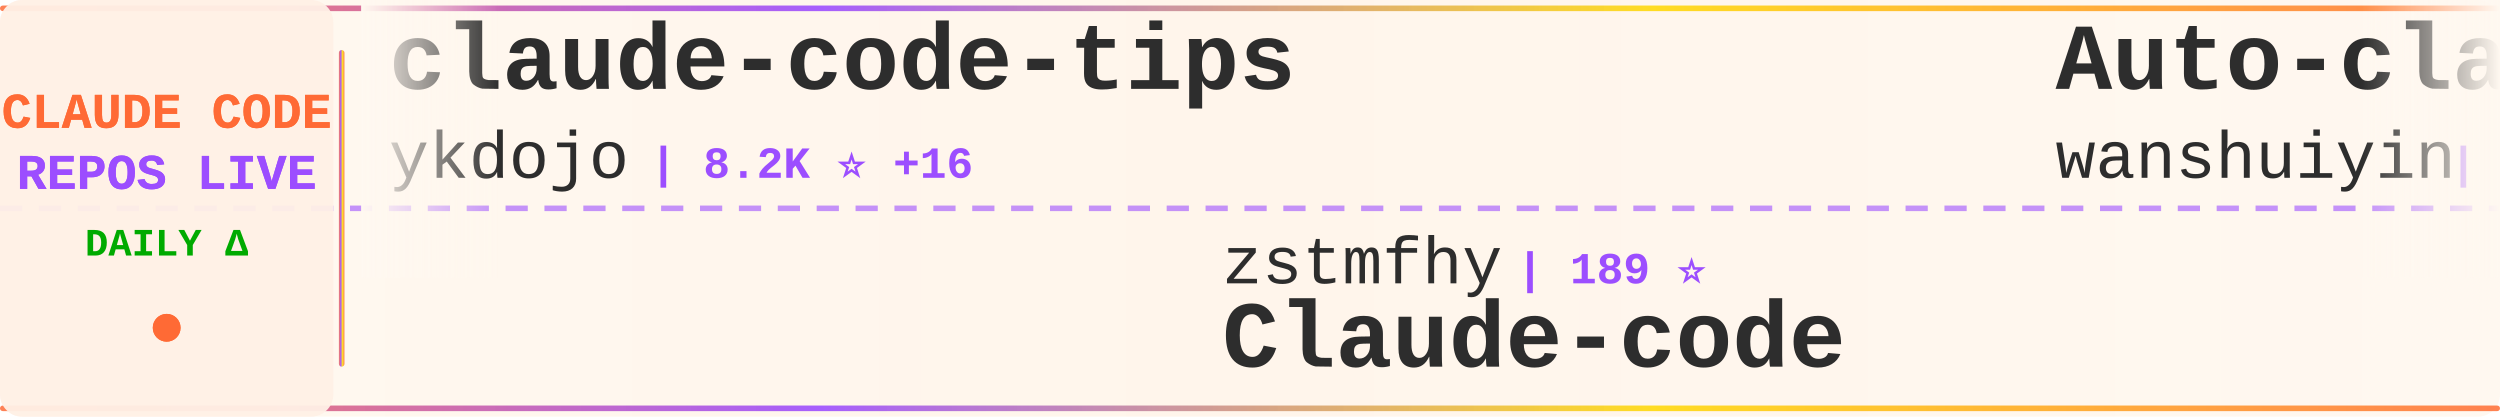
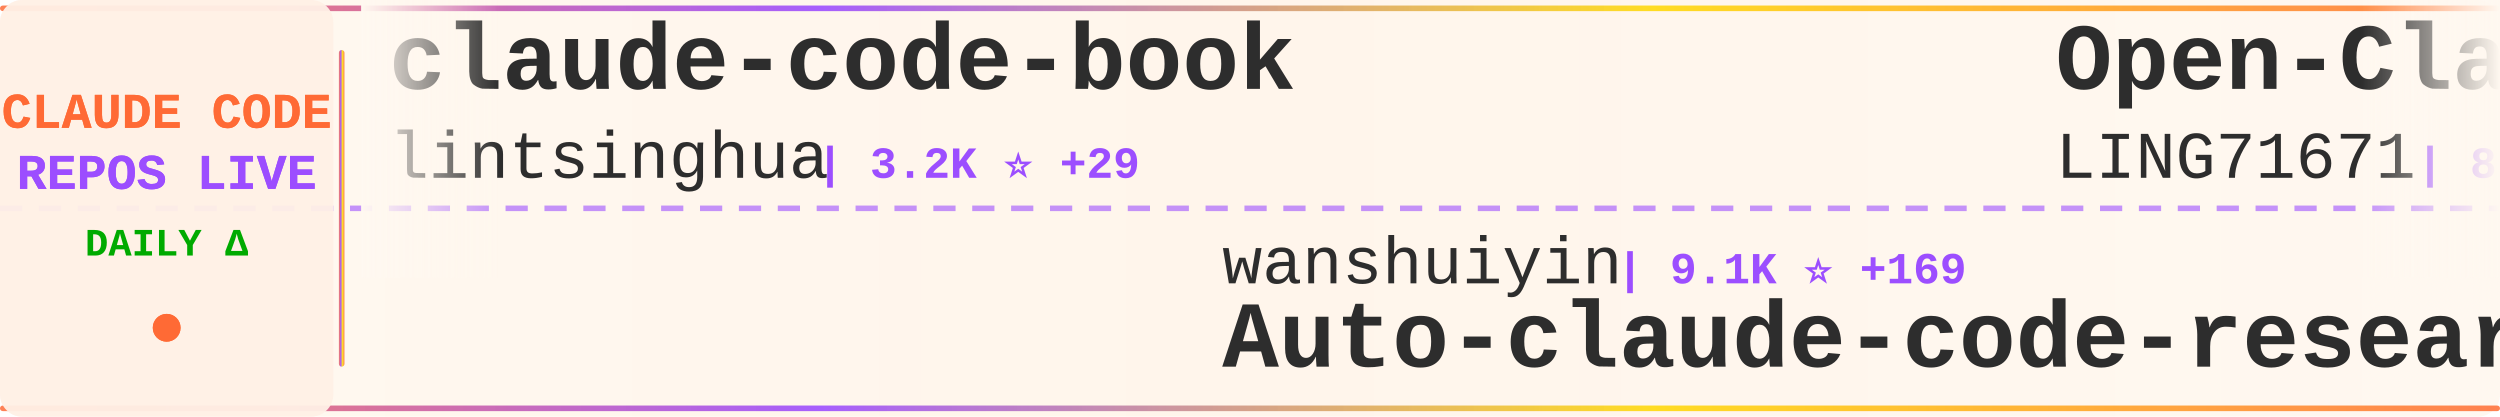
<svg xmlns="http://www.w3.org/2000/svg" width="900" height="150">
  <defs>
    <linearGradient id="tickerBg" x1="0%" y1="0%" x2="100%" y2="0%">
      <stop offset="0%" style="stop-color:#fff8f0;stop-opacity:0.98" />
      <stop offset="50%" style="stop-color:#fff5eb;stop-opacity:1" />
      <stop offset="100%" style="stop-color:#fff8f0;stop-opacity:0.98" />
    </linearGradient>
    <linearGradient id="borderGrad" x1="0%" y1="0%" x2="100%" y2="0%">
      <stop offset="0%" style="stop-color:#FF6B35;stop-opacity:0.85">
        <animate attributeName="stop-opacity" values="0.85;1;0.85" dur="2s" repeatCount="indefinite" />
      </stop>
      <stop offset="33%" style="stop-color:#9C4EFF;stop-opacity:0.9">
        <animate attributeName="stop-opacity" values="0.9;1;0.9" dur="2.2s" repeatCount="indefinite" />
      </stop>
      <stop offset="66%" style="stop-color:#FFD700;stop-opacity:0.85">
        <animate attributeName="stop-opacity" values="0.85;1;0.85" dur="1.8s" repeatCount="indefinite" />
      </stop>
      <stop offset="100%" style="stop-color:#FF6B35;stop-opacity:0.85">
        <animate attributeName="stop-opacity" values="0.85;1;0.85" dur="2s" repeatCount="indefinite" />
      </stop>
    </linearGradient>
    <filter id="textGlow">
      <feGaussianBlur stdDeviation="0.15" result="coloredBlur" />
      <feMerge>
        <feMergeNode in="coloredBlur" />
        <feMergeNode in="SourceGraphic" />
      </feMerge>
    </filter>
    <filter id="metricGlow">
      <feGaussianBlur stdDeviation="0.2" result="coloredBlur" />
      <feMerge>
        <feMergeNode in="coloredBlur" />
        <feMergeNode in="SourceGraphic" />
      </feMerge>
    </filter>
    <linearGradient id="leftFade" x1="0%" y1="0%" x2="100%" y2="0%">
      <stop offset="0%" style="stop-color:#fff8f0;stop-opacity:1" />
      <stop offset="100%" style="stop-color:#fff8f0;stop-opacity:0" />
    </linearGradient>
    <linearGradient id="rightFade" x1="0%" y1="0%" x2="100%" y2="0%">
      <stop offset="0%" style="stop-color:#fff8f0;stop-opacity:0" />
      <stop offset="100%" style="stop-color:#fff8f0;stop-opacity:1" />
    </linearGradient>
  </defs>
  <rect width="900" height="150" fill="url(#tickerBg)" rx="8" />
  <rect x="0" y="2" width="900" height="2" fill="url(#borderGrad)" rx="1" />
  <rect x="0" y="146" width="900" height="2" fill="url(#borderGrad)" rx="1" />
  <line x1="0" y1="75" x2="900" y2="75" stroke="#9C4EFF" stroke-width="2" stroke-dasharray="8 6" opacity="0.6" />
  <rect x="0" y="0" width="120" height="150" fill="#fff0e6" opacity="0.95" rx="8" />
  <text x="60" y="46" font-family="'Courier New', monospace" font-size="18" font-weight="bold" fill="#FF6B35" text-anchor="middle" filter="url(#textGlow)">
    CLAUDE CODE
  </text>
  <text x="60" y="68" font-family="'Courier New', monospace" font-size="18" font-weight="bold" fill="#9C4EFF" text-anchor="middle" filter="url(#textGlow)">
    REPOS LIVE
  </text>
  <text x="60" y="92" font-family="'Courier New', monospace" font-size="14" font-weight="bold" fill="#00aa00" text-anchor="middle">
    DAILY Δ
  </text>
  <circle cx="60" cy="118" r="5" fill="#FF6B35" filter="url(#metricGlow)">
    <animate attributeName="r" values="4;6;4" dur="1.5s" repeatCount="indefinite" />
    <animate attributeName="opacity" values="0.6;1;0.6" dur="1.5s" repeatCount="indefinite" />
  </circle>
  <rect x="122" y="18" width="2" height="114" fill="url(#borderGrad)" rx="1" />
  <clipPath id="tickerClip">
    <rect x="130" y="0" width="770" height="150" />
  </clipPath>
  <g clip-path="url(#tickerClip)">
    <g id="tickerItems">
      <animateTransform attributeName="transform" attributeType="XML" type="translate" from="0 0" to="-3000 0" dur="54s" repeatCount="indefinite" />
      <g transform="translate(0, 0)">
-         <text x="140" y="32" font-family="'Courier New', monospace" font-size="34" font-weight="bold" fill="#2d2d2d">claude-code-tips</text>
-         <text x="140" y="64" font-family="'Courier New', monospace" font-size="24" font-weight="normal" fill="#2d2d2d" opacity="1.0">ykdojo</text>
-         <text x="234" y="64" font-family="'Courier New', monospace" font-size="16" font-weight="bold" fill="#9C4EFF"> | 8.2K ⭐ +16</text>
+         <text x="140" y="32" font-family="'Courier New', monospace" font-size="34" font-weight="bold" fill="#2d2d2d">claude-code-book</text>
+         <text x="140" y="64" font-family="'Courier New', monospace" font-size="24" font-weight="normal" fill="#2d2d2d" opacity="1.0">lintsinghua</text>
+         <text x="294" y="64" font-family="'Courier New', monospace" font-size="16" font-weight="bold" fill="#9C4EFF"> | 3.2K ⭐ +29</text>
      </g>
      <g transform="translate(300, 0)">
-         <text x="140" y="102" font-family="'Courier New', monospace" font-size="24" font-weight="normal" fill="#2d2d2d" opacity="1.0">zstmfhy</text>
-         <text x="246" y="102" font-family="'Courier New', monospace" font-size="16" font-weight="bold" fill="#9C4EFF"> | 189 ⭐</text>
-         <text x="140" y="132" font-family="'Courier New', monospace" font-size="34" font-weight="bold" fill="#2d2d2d">Claude-code</text>
+         <text x="140" y="102" font-family="'Courier New', monospace" font-size="24" font-weight="normal" fill="#2d2d2d" opacity="1.0">wanshuiyin</text>
+         <text x="282" y="102" font-family="'Courier New', monospace" font-size="16" font-weight="bold" fill="#9C4EFF"> | 9.1K ⭐ +169</text>
+         <text x="140" y="132" font-family="'Courier New', monospace" font-size="34" font-weight="bold" fill="#2d2d2d">Auto-claude-code-researc...</text>
      </g>
      <g transform="translate(600, 0)">
-         <text x="140" y="32" font-family="'Courier New', monospace" font-size="34" font-weight="bold" fill="#2d2d2d">Auto-claude-code-researc...</text>
-         <text x="140" y="64" font-family="'Courier New', monospace" font-size="24" font-weight="normal" fill="#2d2d2d" opacity="1.0">wanshuiyin</text>
-         <text x="282" y="64" font-family="'Courier New', monospace" font-size="16" font-weight="bold" fill="#9C4EFF"> | 9.0K ⭐ +146</text>
+         <text x="140" y="32" font-family="'Courier New', monospace" font-size="34" font-weight="bold" fill="#2d2d2d">Open-ClaudeCode</text>
+         <text x="140" y="64" font-family="'Courier New', monospace" font-size="24" font-weight="normal" fill="#2d2d2d" opacity="1.0">LING71671</text>
+         <text x="270" y="64" font-family="'Courier New', monospace" font-size="16" font-weight="bold" fill="#9C4EFF"> | 828 ⭐ +4</text>
      </g>
      <g transform="translate(900, 0)">
-         <text x="140" y="102" font-family="'Courier New', monospace" font-size="24" font-weight="normal" fill="#2d2d2d" opacity="1.0">anthropics</text>
-         <text x="282" y="102" font-family="'Courier New', monospace" font-size="16" font-weight="bold" fill="#9C4EFF"> | 821 ⭐ +2</text>
-         <text x="140" y="132" font-family="'Courier New', monospace" font-size="34" font-weight="bold" fill="#2d2d2d">claude-code-base-action</text>
+         <text x="140" y="102" font-family="'Courier New', monospace" font-size="24" font-weight="normal" fill="#2d2d2d" opacity="1.0">forrestchang</text>
+         <text x="306" y="102" font-family="'Courier New', monospace" font-size="16" font-weight="bold" fill="#9C4EFF"> | 127.5K ⭐ +1.6K</text>
+         <text x="140" y="132" font-family="'Courier New', monospace" font-size="34" font-weight="bold" fill="#2d2d2d">andrej-karpathy-skills</text>
      </g>
      <g transform="translate(1200, 0)">
-         <text x="140" y="32" font-family="'Courier New', monospace" font-size="34" font-weight="bold" fill="#2d2d2d">claude-code-sourcemap</text>
-         <text x="140" y="64" font-family="'Courier New', monospace" font-size="24" font-weight="normal" fill="#2d2d2d" opacity="1.0">Hyper66666</text>
-         <text x="282" y="64" font-family="'Courier New', monospace" font-size="16" font-weight="bold" fill="#9C4EFF"> | 214 ⭐ +1</text>
+         <text x="140" y="32" font-family="'Courier New', monospace" font-size="34" font-weight="bold" fill="#2d2d2d">claude-code-system-promp...</text>
+         <text x="140" y="64" font-family="'Courier New', monospace" font-size="24" font-weight="normal" fill="#2d2d2d" opacity="1.0">Piebald-AI</text>
+         <text x="282" y="64" font-family="'Courier New', monospace" font-size="16" font-weight="bold" fill="#9C4EFF"> | 10.2K ⭐ +33</text>
      </g>
      <g transform="translate(1500, 0)">
-         <text x="140" y="102" font-family="'Courier New', monospace" font-size="24" font-weight="normal" fill="#2d2d2d" opacity="1.0">diet103</text>
-         <text x="246" y="102" font-family="'Courier New', monospace" font-size="16" font-weight="bold" fill="#9C4EFF"> | 9.6K ⭐ +2</text>
-         <text x="140" y="132" font-family="'Courier New', monospace" font-size="34" font-weight="bold" fill="#2d2d2d">claude-code-infrastructu...</text>
+         <text x="140" y="102" font-family="'Courier New', monospace" font-size="24" font-weight="normal" fill="#2d2d2d" opacity="1.0">pedrohcgs</text>
+         <text x="270" y="102" font-family="'Courier New', monospace" font-size="16" font-weight="bold" fill="#9C4EFF"> | 1.1K ⭐ +3</text>
+         <text x="140" y="132" font-family="'Courier New', monospace" font-size="34" font-weight="bold" fill="#2d2d2d">claude-code-my-workflow</text>
      </g>
      <g transform="translate(1800, 0)">
-         <text x="140" y="32" font-family="'Courier New', monospace" font-size="34" font-weight="bold" fill="#2d2d2d">awesome-claude-code-tool...</text>
-         <text x="140" y="64" font-family="'Courier New', monospace" font-size="24" font-weight="normal" fill="#2d2d2d" opacity="1.0">rohitg00</text>
-         <text x="258" y="64" font-family="'Courier New', monospace" font-size="16" font-weight="bold" fill="#9C4EFF"> | 1.6K ⭐ +16</text>
+         <text x="140" y="32" font-family="'Courier New', monospace" font-size="34" font-weight="bold" fill="#2d2d2d">Claude-Code-Source-Study</text>
+         <text x="140" y="64" font-family="'Courier New', monospace" font-size="24" font-weight="normal" fill="#2d2d2d" opacity="1.0">luyao618</text>
+         <text x="258" y="64" font-family="'Courier New', monospace" font-size="16" font-weight="bold" fill="#9C4EFF"> | 1.4K ⭐ +5</text>
      </g>
      <g transform="translate(2100, 0)">
-         <text x="140" y="102" font-family="'Courier New', monospace" font-size="24" font-weight="normal" fill="#2d2d2d" opacity="1.0">centminmod</text>
-         <text x="282" y="102" font-family="'Courier New', monospace" font-size="16" font-weight="bold" fill="#9C4EFF"> | 2.3K ⭐ +4</text>
-         <text x="140" y="132" font-family="'Courier New', monospace" font-size="34" font-weight="bold" fill="#2d2d2d">my-claude-code-setup</text>
+         <text x="140" y="102" font-family="'Courier New', monospace" font-size="24" font-weight="normal" fill="#2d2d2d" opacity="1.0">JrCx7scC</text>
+         <text x="258" y="102" font-family="'Courier New', monospace" font-size="16" font-weight="bold" fill="#9C4EFF"> | 367 ⭐</text>
+         <text x="140" y="132" font-family="'Courier New', monospace" font-size="34" font-weight="bold" fill="#2d2d2d">claude-code-source</text>
      </g>
      <g transform="translate(2400, 0)">
-         <text x="140" y="32" font-family="'Courier New', monospace" font-size="34" font-weight="bold" fill="#2d2d2d">ClaudeCode</text>
-         <text x="140" y="64" font-family="'Courier New', monospace" font-size="24" font-weight="normal" fill="#2d2d2d" opacity="1.0">guanshan</text>
-         <text x="258" y="64" font-family="'Courier New', monospace" font-size="16" font-weight="bold" fill="#9C4EFF"> | 59 ⭐</text>
+         <text x="140" y="32" font-family="'Courier New', monospace" font-size="34" font-weight="bold" fill="#2d2d2d">claude-code-webui</text>
+         <text x="140" y="64" font-family="'Courier New', monospace" font-size="24" font-weight="normal" fill="#2d2d2d" opacity="1.0">sugyan</text>
+         <text x="234" y="64" font-family="'Courier New', monospace" font-size="16" font-weight="bold" fill="#9C4EFF"> | 1.1K ⭐ +1</text>
      </g>
      <g transform="translate(2700, 0)">
-         <text x="140" y="102" font-family="'Courier New', monospace" font-size="24" font-weight="normal" fill="#2d2d2d" opacity="1.0">Yeachan-Heo</text>
-         <text x="294" y="102" font-family="'Courier New', monospace" font-size="16" font-weight="bold" fill="#9C4EFF"> | 33.6K ⭐ +133</text>
-         <text x="140" y="132" font-family="'Courier New', monospace" font-size="34" font-weight="bold" fill="#2d2d2d">oh-my-claudecode</text>
+         <text x="140" y="102" font-family="'Courier New', monospace" font-size="24" font-weight="normal" fill="#2d2d2d" opacity="1.0">FlorianBruniaux</text>
+         <text x="342" y="102" font-family="'Courier New', monospace" font-size="16" font-weight="bold" fill="#9C4EFF"> | 4.3K ⭐ +15</text>
+         <text x="140" y="132" font-family="'Courier New', monospace" font-size="34" font-weight="bold" fill="#2d2d2d">claude-code-ultimate-gui...</text>
      </g>
      <g transform="translate(3000, 0)">
-         <text x="140" y="32" font-family="'Courier New', monospace" font-size="34" font-weight="bold" fill="#2d2d2d">claude-code-tips</text>
-         <text x="140" y="64" font-family="'Courier New', monospace" font-size="24" font-weight="normal" fill="#2d2d2d" opacity="1.0">ykdojo</text>
-         <text x="234" y="64" font-family="'Courier New', monospace" font-size="16" font-weight="bold" fill="#9C4EFF"> | 8.2K ⭐ +16</text>
+         <text x="140" y="32" font-family="'Courier New', monospace" font-size="34" font-weight="bold" fill="#2d2d2d">claude-code-book</text>
+         <text x="140" y="64" font-family="'Courier New', monospace" font-size="24" font-weight="normal" fill="#2d2d2d" opacity="1.0">lintsinghua</text>
+         <text x="294" y="64" font-family="'Courier New', monospace" font-size="16" font-weight="bold" fill="#9C4EFF"> | 3.2K ⭐ +29</text>
      </g>
      <g transform="translate(3300, 0)">
-         <text x="140" y="102" font-family="'Courier New', monospace" font-size="24" font-weight="normal" fill="#2d2d2d" opacity="1.0">zstmfhy</text>
-         <text x="246" y="102" font-family="'Courier New', monospace" font-size="16" font-weight="bold" fill="#9C4EFF"> | 189 ⭐</text>
-         <text x="140" y="132" font-family="'Courier New', monospace" font-size="34" font-weight="bold" fill="#2d2d2d">Claude-code</text>
+         <text x="140" y="102" font-family="'Courier New', monospace" font-size="24" font-weight="normal" fill="#2d2d2d" opacity="1.0">wanshuiyin</text>
+         <text x="282" y="102" font-family="'Courier New', monospace" font-size="16" font-weight="bold" fill="#9C4EFF"> | 9.1K ⭐ +169</text>
+         <text x="140" y="132" font-family="'Courier New', monospace" font-size="34" font-weight="bold" fill="#2d2d2d">Auto-claude-code-researc...</text>
      </g>
      <g transform="translate(3600, 0)">
-         <text x="140" y="32" font-family="'Courier New', monospace" font-size="34" font-weight="bold" fill="#2d2d2d">Auto-claude-code-researc...</text>
-         <text x="140" y="64" font-family="'Courier New', monospace" font-size="24" font-weight="normal" fill="#2d2d2d" opacity="1.0">wanshuiyin</text>
-         <text x="282" y="64" font-family="'Courier New', monospace" font-size="16" font-weight="bold" fill="#9C4EFF"> | 9.0K ⭐ +146</text>
+         <text x="140" y="32" font-family="'Courier New', monospace" font-size="34" font-weight="bold" fill="#2d2d2d">Open-ClaudeCode</text>
+         <text x="140" y="64" font-family="'Courier New', monospace" font-size="24" font-weight="normal" fill="#2d2d2d" opacity="1.0">LING71671</text>
+         <text x="270" y="64" font-family="'Courier New', monospace" font-size="16" font-weight="bold" fill="#9C4EFF"> | 828 ⭐ +4</text>
      </g>
      <g transform="translate(3900, 0)">
-         <text x="140" y="102" font-family="'Courier New', monospace" font-size="24" font-weight="normal" fill="#2d2d2d" opacity="1.0">anthropics</text>
-         <text x="282" y="102" font-family="'Courier New', monospace" font-size="16" font-weight="bold" fill="#9C4EFF"> | 821 ⭐ +2</text>
-         <text x="140" y="132" font-family="'Courier New', monospace" font-size="34" font-weight="bold" fill="#2d2d2d">claude-code-base-action</text>
+         <text x="140" y="102" font-family="'Courier New', monospace" font-size="24" font-weight="normal" fill="#2d2d2d" opacity="1.0">forrestchang</text>
+         <text x="306" y="102" font-family="'Courier New', monospace" font-size="16" font-weight="bold" fill="#9C4EFF"> | 127.5K ⭐ +1.6K</text>
+         <text x="140" y="132" font-family="'Courier New', monospace" font-size="34" font-weight="bold" fill="#2d2d2d">andrej-karpathy-skills</text>
      </g>
    </g>
  </g>
  <rect x="130" y="0" width="50" height="100" fill="url(#leftFade)" />
  <rect x="850" y="0" width="50" height="100" fill="url(#rightFade)" />
</svg>
